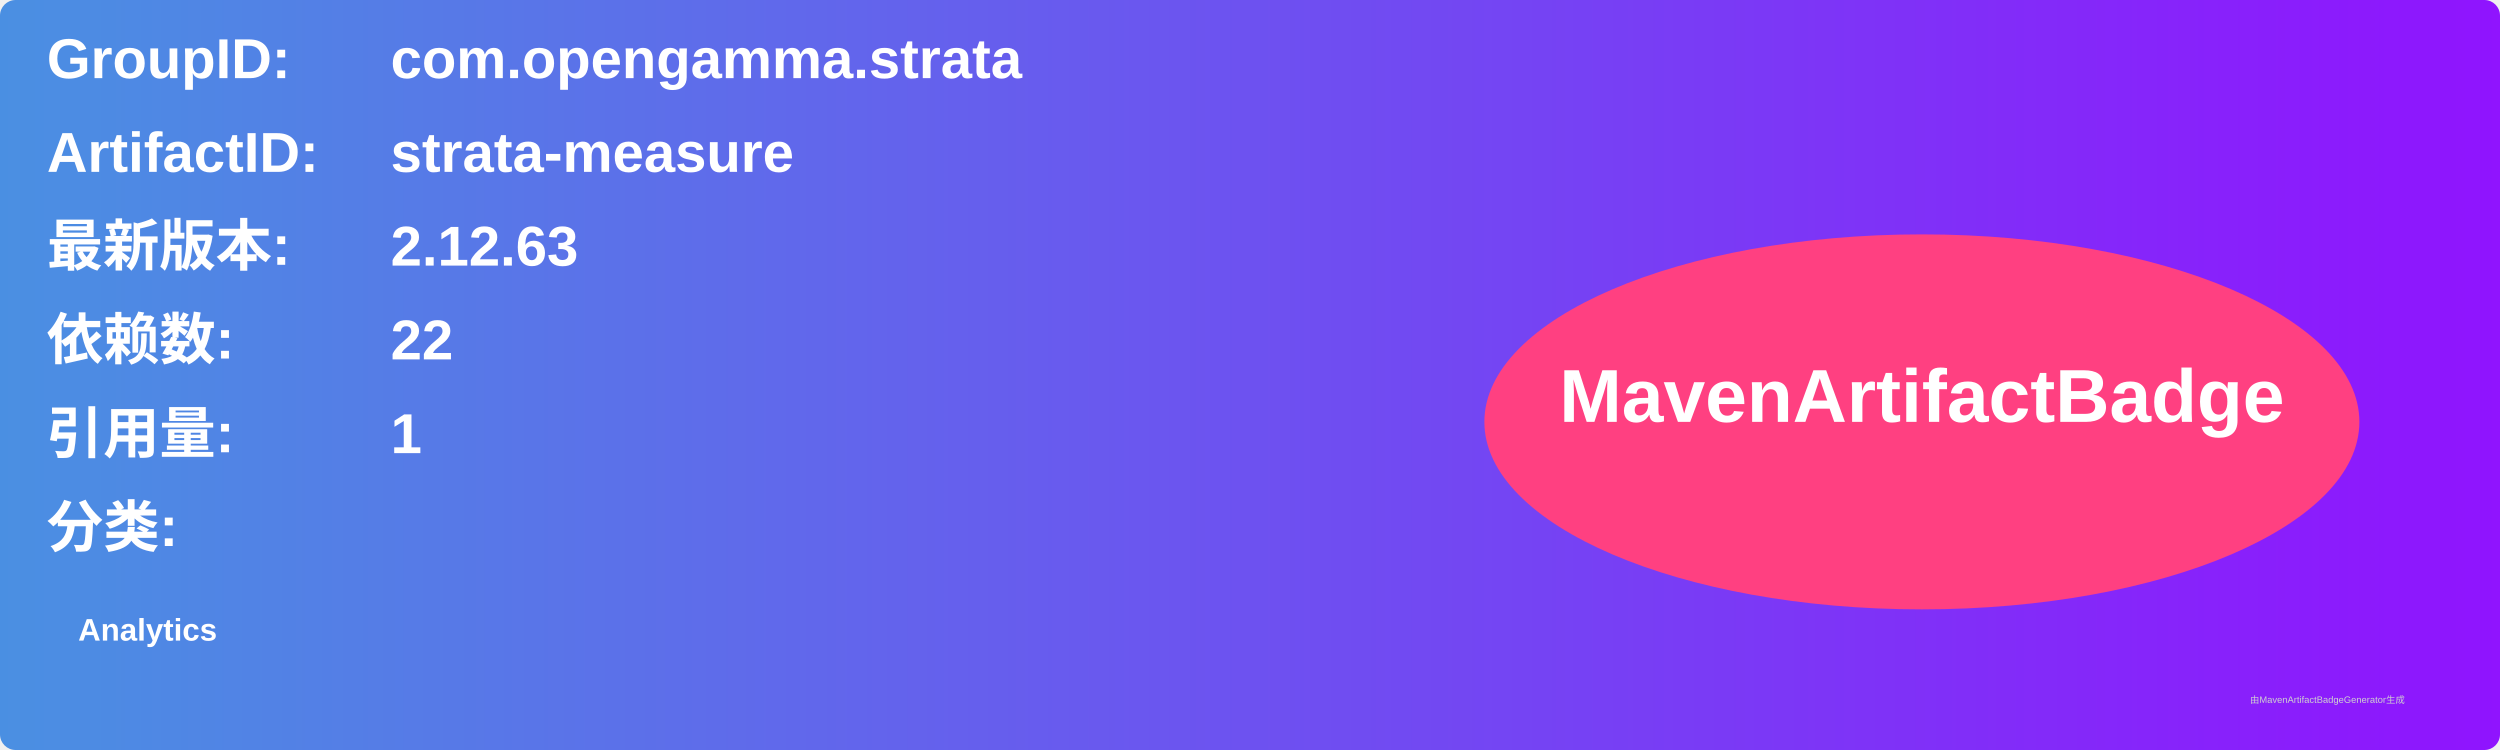
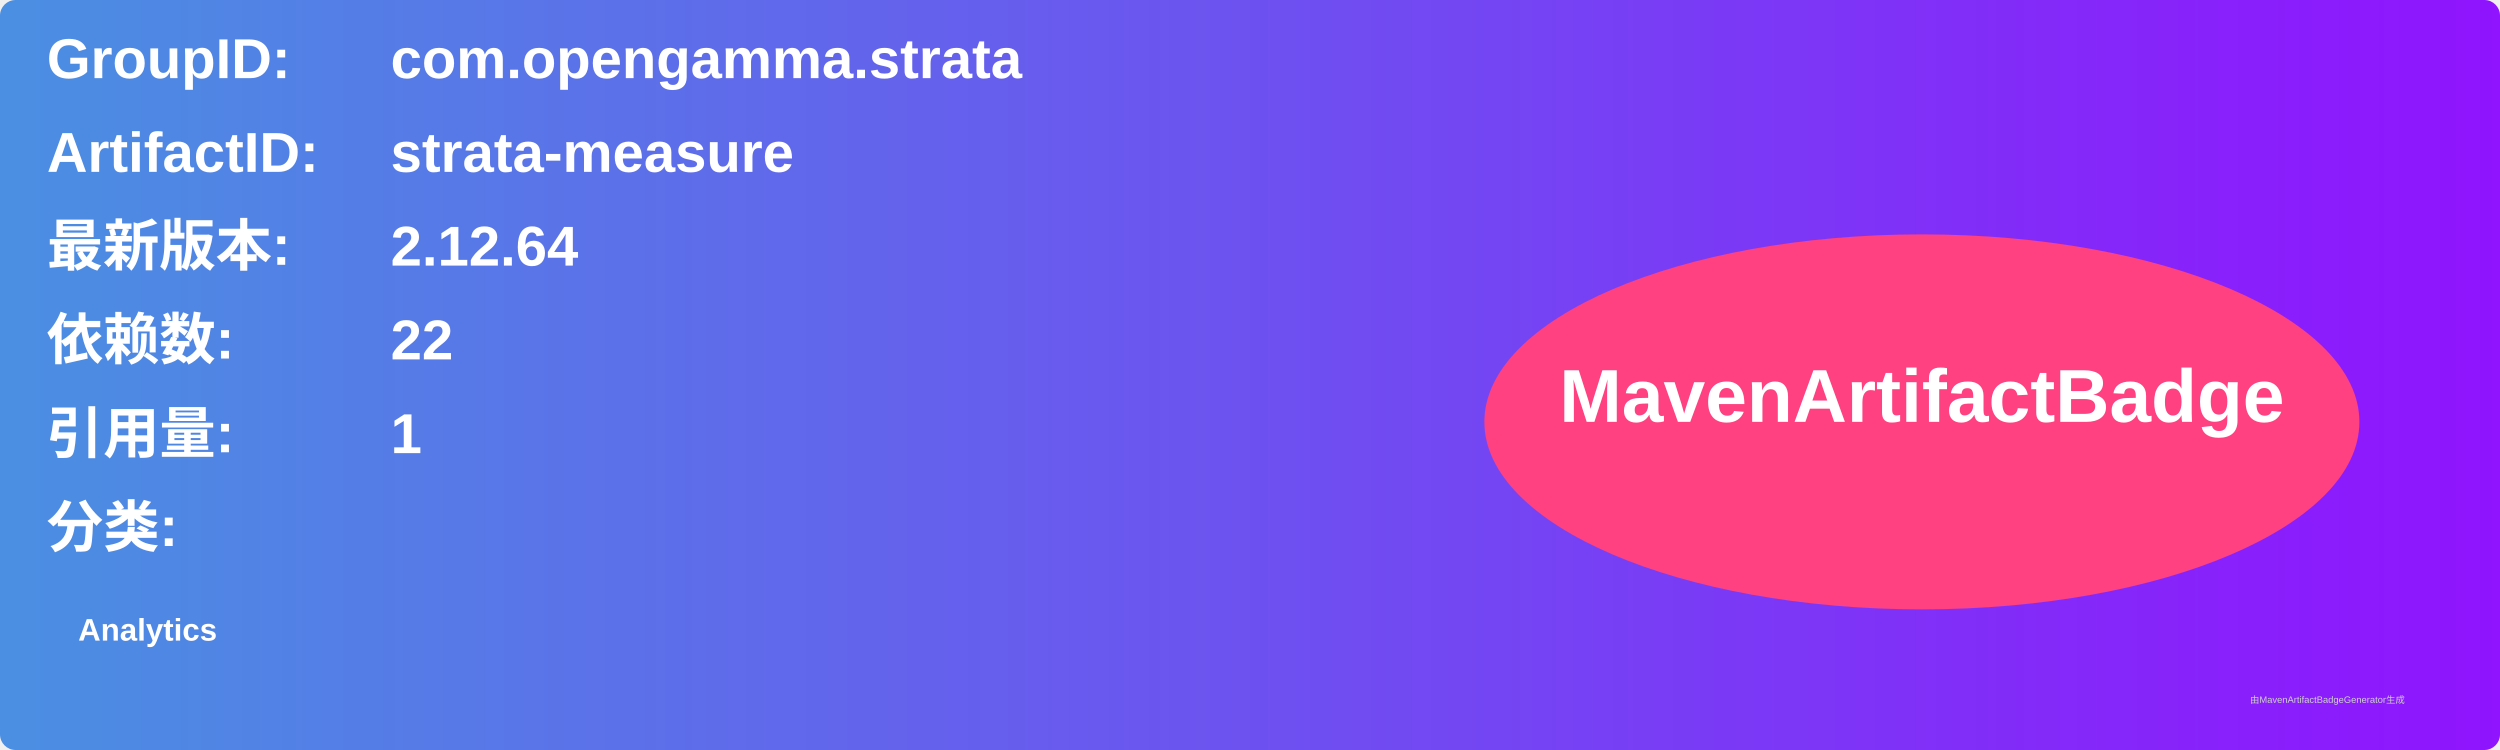
<svg xmlns="http://www.w3.org/2000/svg" width="800" height="240" viewBox="0 0 800 240">
  <linearGradient id="grad" x1="0%" y1="0%" x2="100%" y2="0%">
    <stop offset="0%" stop-color="#4a90e2" />
    <stop offset="100%" stop-color="#9013fe" />
  </linearGradient>
  <rect width="100%" height="100%" rx="5" ry="5" fill="url(#grad)" />
  <g transform="translate(15, 15)">
    <text x="0" y="10" font-family="Arial" font-size="18" fill="white" font-weight="bold" width="260">GroupID:</text>
    <text x="110" y="10" font-family="Arial" font-size="18" fill="white" font-weight="bold" width="460">com.opengamma.strata</text>
    <text x="0" y="40" font-family="Arial" font-size="18" fill="white" font-weight="bold" width="260">ArtifactID:</text>
    <text x="110" y="40" font-family="Arial" font-size="18" fill="white" font-weight="bold" width="460">strata-measure</text>
    <text x="0" y="70" font-family="Arial" font-size="18" fill="white" font-weight="bold">最新版本:</text>
    <text x="110" y="70" font-family="Arial" font-size="18" fill="white" font-weight="bold">
-       <tspan font-weight="bold">2.12.63</tspan>
+       <tspan font-weight="bold">2.12.64</tspan>
    </text>
    <text x="0" y="100" font-family="Arial" font-size="18" fill="white" font-weight="bold">依赖数: </text>
    <text x="110" y="100" font-family="Arial" font-size="18" fill="white">
      <tspan font-weight="bold">22</tspan>
    </text>
    <text x="0" y="130" font-family="Arial" font-size="18" fill="white" font-weight="bold">引用量: </text>
    <text x="110" y="130" font-family="Arial" font-size="18" fill="white">
      <tspan font-weight="bold">1</tspan>
    </text>
    <text x="0" y="160" font-family="Arial" font-size="18" fill="white" font-weight="bold">分类:</text>
    <text x="10" y="190" font-family="Arial" font-size="10" fill="white">
      <tspan font-weight="bold">Analytics</tspan>
    </text>
    <ellipse cx="600" cy="120" rx="140" ry="60" fill="#ff4081" />
    <text x="600" y="120" text-anchor="middle" font-family="Arial" font-size="24" fill="white" font-weight="bold">MavenArtifactBadge</text>
  </g>
  <text x="720" y="225" font-family="Arial" font-size="3" fill="#d0d0d0">由MavenArtifactBadgeGenerator生成</text>
</svg>
